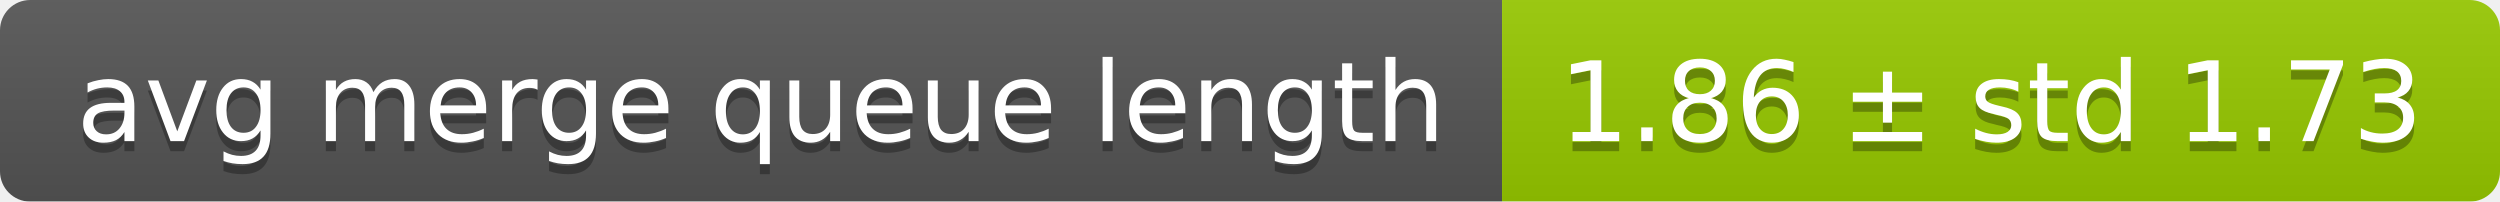
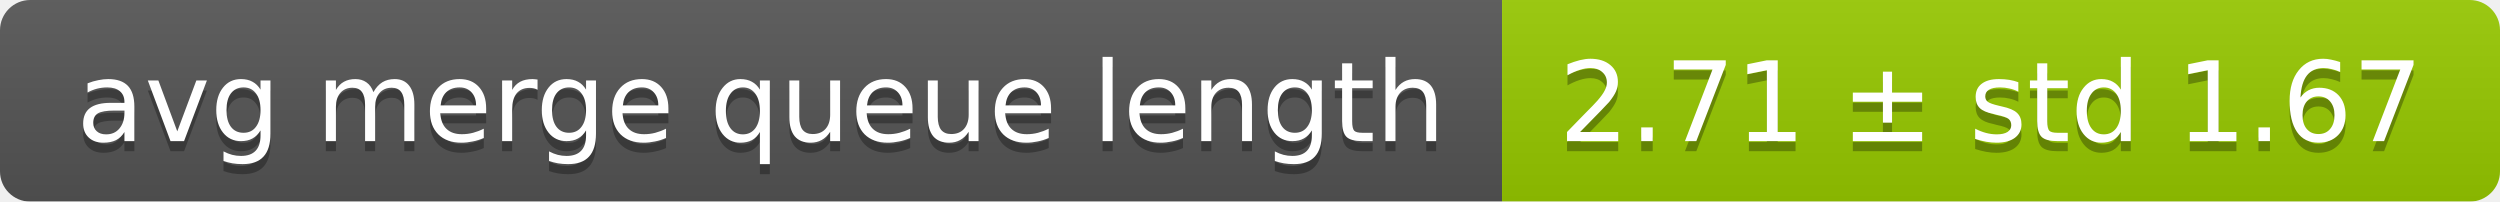
<svg xmlns="http://www.w3.org/2000/svg" width="248" height="20">
  <linearGradient id="smooth" x2="0" y2="100%">
    <stop offset="0" stop-color="#bbb" stop-opacity=".1" />
    <stop offset="1" stop-opacity=".1" />
  </linearGradient>
  <mask id="round">
    <rect width="248" height="20" rx="3" fill="#fff" />
  </mask>
  <g mask="url(#round)">
    <rect width="149" height="20" fill="#555" />
    <rect x="149" width="99" height="20" fill="#97ca00" />
    <rect width="248" height="20" fill="url(#smooth)" />
  </g>
  <g fill="#fff" text-anchor="middle" font-family="DejaVu Sans,Verdana,Geneva,sans-serif" font-size="11">
    <text x="75.5" y="15" fill="#010101" fill-opacity=".3">avg merge queue length</text>
    <text x="75.5" y="14">avg merge queue length</text>
-     <text x="197.5" y="15" fill="#010101" fill-opacity=".3">1.86 ± std 1.73</text>
-     <text x="197.5" y="14">1.86 ± std 1.73</text>
+     <text x="197.5" y="15" fill="#010101" fill-opacity=".3">2.71 ± std 1.67</text>
+     <text x="197.5" y="14">2.71 ± std 1.67</text>
  </g>
</svg>
